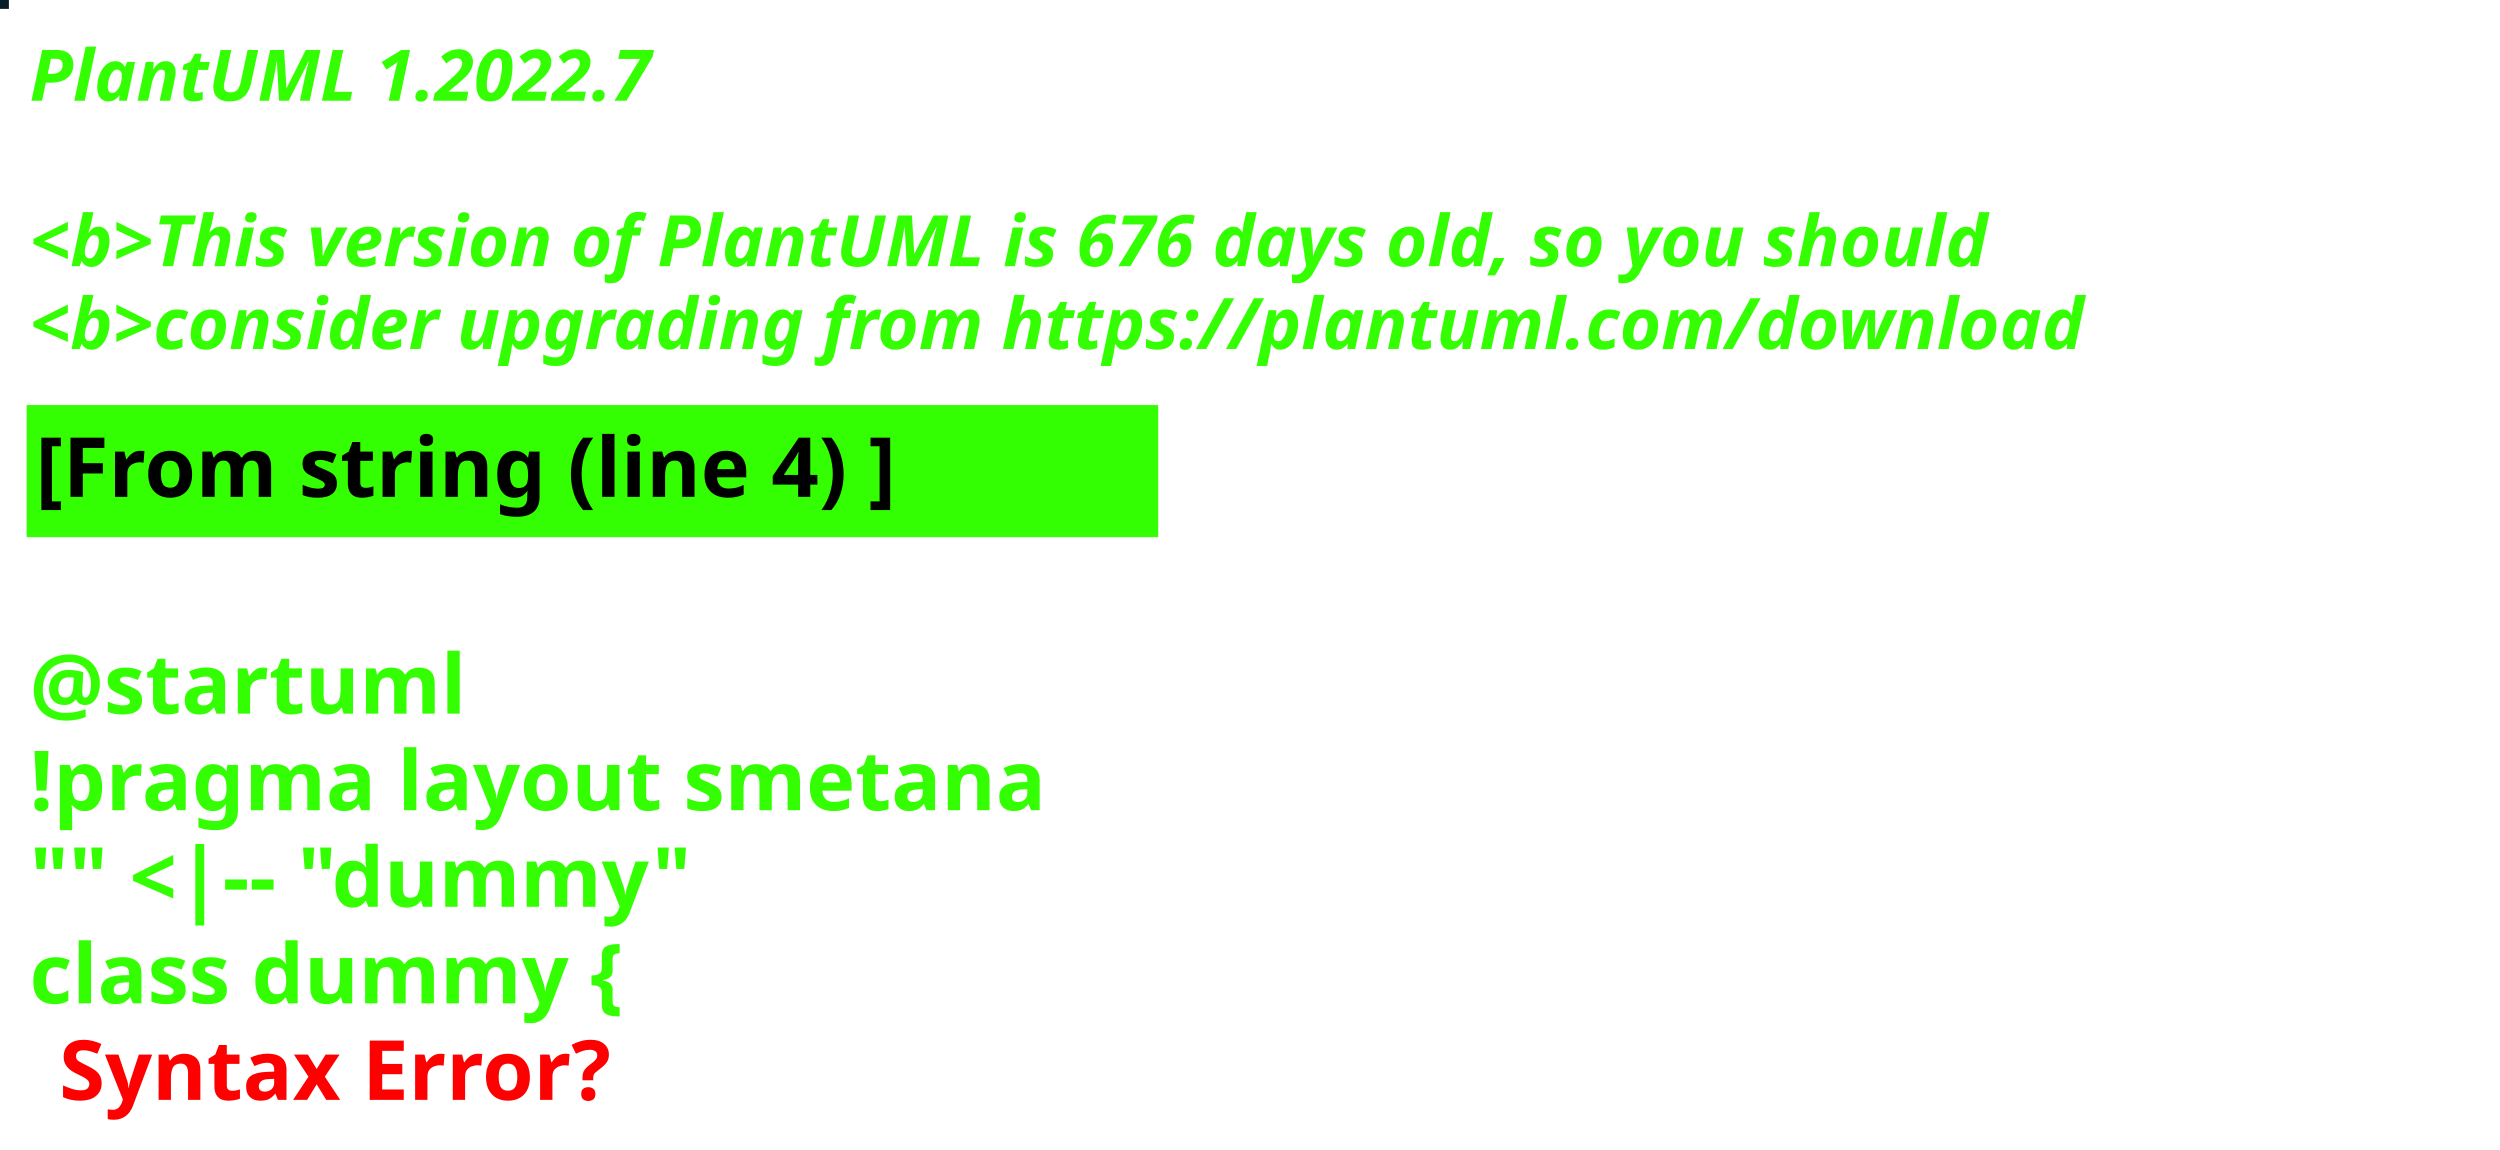
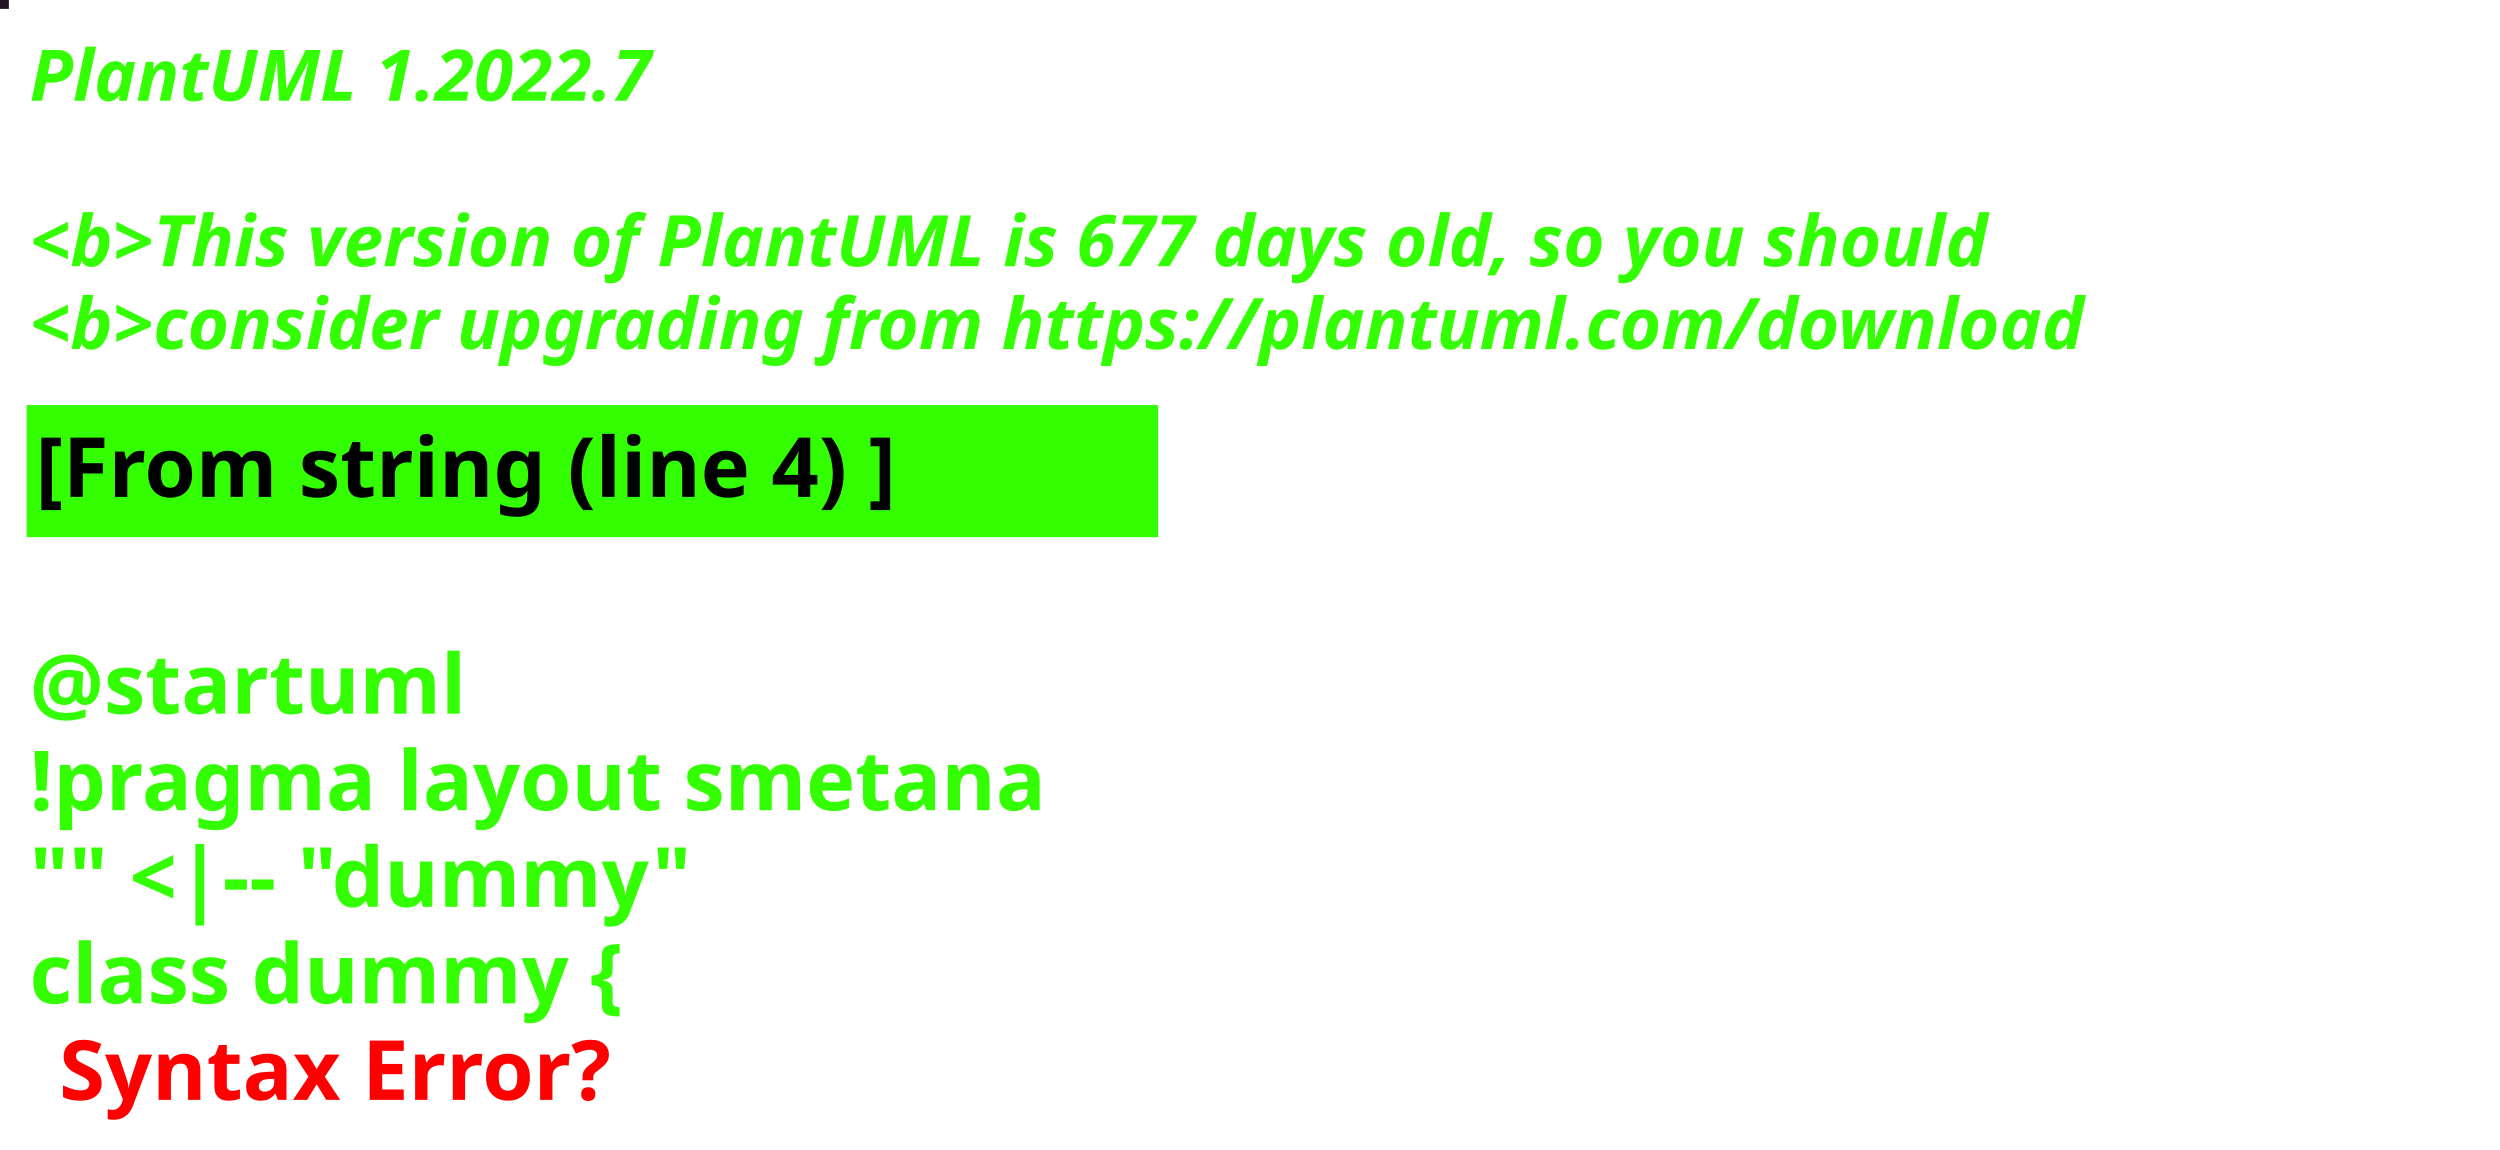
<svg xmlns="http://www.w3.org/2000/svg" contentStyleType="text/css" height="194px" preserveAspectRatio="none" style="width:422px;height:194px;background:#000000;" version="1.1" viewBox="0 0 422 194" width="422px" zoomAndPan="magnify">
  <defs />
  <g>
-     <rect fill="#081D27" height="1" style="stroke:#081D27;stroke-width:1.0;" width="1" x="0" y="0" />
+     <rect fill="#211620" height="1" style="stroke:#211620;stroke-width:1.0;" width="1" x="0" y="0" />
    <text fill="#33FF02" font-family="sans-serif" font-size="12" font-style="italic" font-weight="bold" lengthAdjust="spacing" textLength="127" x="5" y="17">PlantUML 1.2022.7</text>
    <text fill="#33FF02" font-family="sans-serif" font-size="12" font-style="italic" font-weight="bold" lengthAdjust="spacing" textLength="4" x="5" y="30.969"> </text>
-     <text fill="#33FF02" font-family="sans-serif" font-size="12" font-style="italic" font-weight="bold" lengthAdjust="spacing" textLength="399" x="5" y="44.938">&lt;b&gt;This version of PlantUML is 676 days old, so you should</text>
+     <text fill="#33FF02" font-family="sans-serif" font-size="12" font-style="italic" font-weight="bold" lengthAdjust="spacing" textLength="399" x="5" y="44.938">&lt;b&gt;This version of PlantUML is 677 days old, so you should</text>
    <text fill="#33FF02" font-family="sans-serif" font-size="12" font-style="italic" font-weight="bold" lengthAdjust="spacing" textLength="408" x="5" y="58.906">&lt;b&gt;consider upgrading from https://plantuml.com/download</text>
    <rect fill="#33FF02" height="21.297" style="stroke:#33FF02;stroke-width:1.0;" width="190" x="5" y="68.875" />
    <text fill="#000000" font-family="sans-serif" font-size="14" font-weight="bold" lengthAdjust="spacing" textLength="168" x="6" y="83.875">[From string (line 4) ]</text>
    <text fill="#33FF02" font-family="sans-serif" font-size="14" font-weight="bold" lengthAdjust="spacing" textLength="5" x="5" y="104.172"> </text>
    <text fill="#33FF02" font-family="sans-serif" font-size="14" font-weight="bold" lengthAdjust="spacing" textLength="79" x="5" y="120.469">@startuml</text>
    <text fill="#33FF02" font-family="sans-serif" font-size="14" font-weight="bold" lengthAdjust="spacing" textLength="190" x="5" y="136.766">!pragma layout smetana</text>
    <text fill="#33FF02" font-family="sans-serif" font-size="14" font-weight="bold" lengthAdjust="spacing" textLength="124" x="5" y="153.062">"" &lt;|-- "dummy"</text>
    <text fill="#33FF02" font-family="sans-serif" font-size="14" font-weight="bold" lengthAdjust="spacing" text-decoration="wavy underline" textLength="117" x="5" y="169.359">class dummy {</text>
    <text fill="#FF0000" font-family="sans-serif" font-size="14" font-weight="bold" lengthAdjust="spacing" textLength="106" x="10" y="185.656">Syntax Error?</text>
  </g>
</svg>
